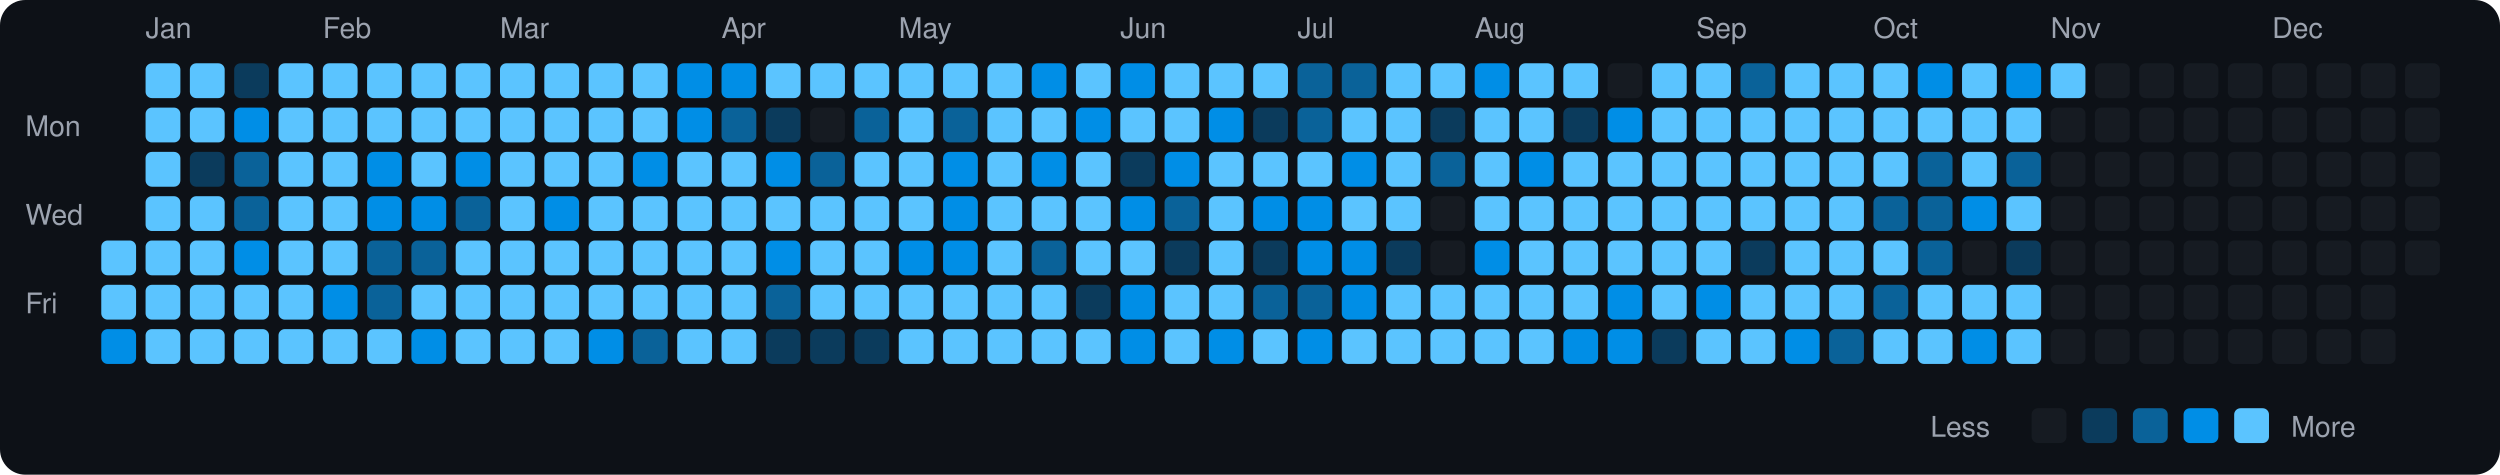
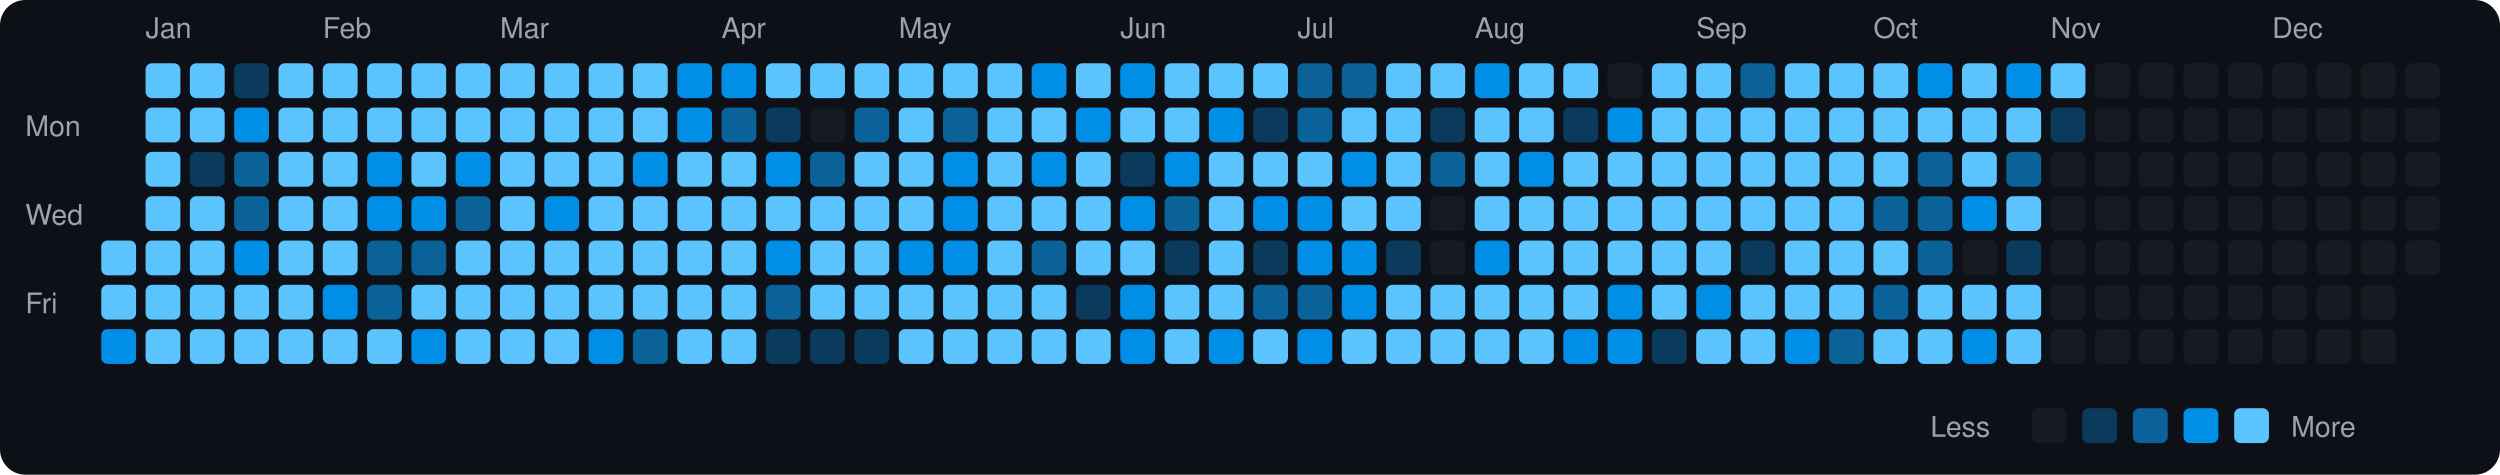
<svg xmlns="http://www.w3.org/2000/svg" viewBox="0 0 790 150" width="790" height="150">
  <rect width="790" height="150" fill="#0d1117" rx="8" ry="8" />
  <text x="8" y="43" fill="#9ca3af" font-size="9" font-family="-apple-system, BlinkMacSystemFont, 'Segoe UI', Helvetica, Arial, sans-serif">Mon</text>
  <text x="8" y="71" fill="#9ca3af" font-size="9" font-family="-apple-system, BlinkMacSystemFont, 'Segoe UI', Helvetica, Arial, sans-serif">Wed</text>
  <text x="8" y="99" fill="#9ca3af" font-size="9" font-family="-apple-system, BlinkMacSystemFont, 'Segoe UI', Helvetica, Arial, sans-serif">Fri</text>
  <rect x="32" y="76" width="11" height="11" rx="2" ry="2" fill="#5bc4ff">
    </rect>
  <rect x="32" y="90" width="11" height="11" rx="2" ry="2" fill="#5bc4ff">
    </rect>
  <rect x="32" y="104" width="11" height="11" rx="2" ry="2" fill="#008ee6">
    </rect>
  <text x="46" y="12" fill="#9ca3af" font-size="9" font-family="-apple-system, BlinkMacSystemFont, 'Segoe UI', Helvetica, Arial, sans-serif">Jan</text>
  <rect x="46" y="20" width="11" height="11" rx="2" ry="2" fill="#5bc4ff">
    </rect>
  <rect x="46" y="34" width="11" height="11" rx="2" ry="2" fill="#5bc4ff">
    </rect>
  <rect x="46" y="48" width="11" height="11" rx="2" ry="2" fill="#5bc4ff">
    </rect>
  <rect x="46" y="62" width="11" height="11" rx="2" ry="2" fill="#5bc4ff">
    </rect>
  <rect x="46" y="76" width="11" height="11" rx="2" ry="2" fill="#5bc4ff">
    </rect>
  <rect x="46" y="90" width="11" height="11" rx="2" ry="2" fill="#5bc4ff">
    </rect>
  <rect x="46" y="104" width="11" height="11" rx="2" ry="2" fill="#5bc4ff">
    </rect>
  <rect x="60" y="20" width="11" height="11" rx="2" ry="2" fill="#5bc4ff">
    </rect>
  <rect x="60" y="34" width="11" height="11" rx="2" ry="2" fill="#5bc4ff">
    </rect>
  <rect x="60" y="48" width="11" height="11" rx="2" ry="2" fill="#0b3b5c">
    </rect>
  <rect x="60" y="62" width="11" height="11" rx="2" ry="2" fill="#5bc4ff">
    </rect>
  <rect x="60" y="76" width="11" height="11" rx="2" ry="2" fill="#5bc4ff">
    </rect>
  <rect x="60" y="90" width="11" height="11" rx="2" ry="2" fill="#5bc4ff">
    </rect>
  <rect x="60" y="104" width="11" height="11" rx="2" ry="2" fill="#5bc4ff">
    </rect>
  <rect x="74" y="20" width="11" height="11" rx="2" ry="2" fill="#0b3b5c">
    </rect>
  <rect x="74" y="34" width="11" height="11" rx="2" ry="2" fill="#008ee6">
    </rect>
  <rect x="74" y="48" width="11" height="11" rx="2" ry="2" fill="#0a6299">
    </rect>
  <rect x="74" y="62" width="11" height="11" rx="2" ry="2" fill="#0a6299">
    </rect>
  <rect x="74" y="76" width="11" height="11" rx="2" ry="2" fill="#008ee6">
    </rect>
  <rect x="74" y="90" width="11" height="11" rx="2" ry="2" fill="#5bc4ff">
    </rect>
  <rect x="74" y="104" width="11" height="11" rx="2" ry="2" fill="#5bc4ff">
    </rect>
  <rect x="88" y="20" width="11" height="11" rx="2" ry="2" fill="#5bc4ff">
    </rect>
  <rect x="88" y="34" width="11" height="11" rx="2" ry="2" fill="#5bc4ff">
    </rect>
  <rect x="88" y="48" width="11" height="11" rx="2" ry="2" fill="#5bc4ff">
    </rect>
  <rect x="88" y="62" width="11" height="11" rx="2" ry="2" fill="#5bc4ff">
    </rect>
  <rect x="88" y="76" width="11" height="11" rx="2" ry="2" fill="#5bc4ff">
    </rect>
  <rect x="88" y="90" width="11" height="11" rx="2" ry="2" fill="#5bc4ff">
    </rect>
  <rect x="88" y="104" width="11" height="11" rx="2" ry="2" fill="#5bc4ff">
    </rect>
  <text x="102" y="12" fill="#9ca3af" font-size="9" font-family="-apple-system, BlinkMacSystemFont, 'Segoe UI', Helvetica, Arial, sans-serif">Feb</text>
  <rect x="102" y="20" width="11" height="11" rx="2" ry="2" fill="#5bc4ff">
    </rect>
  <rect x="102" y="34" width="11" height="11" rx="2" ry="2" fill="#5bc4ff">
    </rect>
  <rect x="102" y="48" width="11" height="11" rx="2" ry="2" fill="#5bc4ff">
    </rect>
  <rect x="102" y="62" width="11" height="11" rx="2" ry="2" fill="#5bc4ff">
    </rect>
  <rect x="102" y="76" width="11" height="11" rx="2" ry="2" fill="#5bc4ff">
    </rect>
  <rect x="102" y="90" width="11" height="11" rx="2" ry="2" fill="#008ee6">
    </rect>
  <rect x="102" y="104" width="11" height="11" rx="2" ry="2" fill="#5bc4ff">
    </rect>
  <rect x="116" y="20" width="11" height="11" rx="2" ry="2" fill="#5bc4ff">
    </rect>
  <rect x="116" y="34" width="11" height="11" rx="2" ry="2" fill="#5bc4ff">
    </rect>
  <rect x="116" y="48" width="11" height="11" rx="2" ry="2" fill="#008ee6">
    </rect>
  <rect x="116" y="62" width="11" height="11" rx="2" ry="2" fill="#008ee6">
    </rect>
  <rect x="116" y="76" width="11" height="11" rx="2" ry="2" fill="#0a6299">
    </rect>
  <rect x="116" y="90" width="11" height="11" rx="2" ry="2" fill="#0a6299">
    </rect>
  <rect x="116" y="104" width="11" height="11" rx="2" ry="2" fill="#5bc4ff">
    </rect>
  <rect x="130" y="20" width="11" height="11" rx="2" ry="2" fill="#5bc4ff">
    </rect>
  <rect x="130" y="34" width="11" height="11" rx="2" ry="2" fill="#5bc4ff">
    </rect>
  <rect x="130" y="48" width="11" height="11" rx="2" ry="2" fill="#5bc4ff">
    </rect>
  <rect x="130" y="62" width="11" height="11" rx="2" ry="2" fill="#008ee6">
    </rect>
  <rect x="130" y="76" width="11" height="11" rx="2" ry="2" fill="#0a6299">
    </rect>
  <rect x="130" y="90" width="11" height="11" rx="2" ry="2" fill="#5bc4ff">
    </rect>
  <rect x="130" y="104" width="11" height="11" rx="2" ry="2" fill="#008ee6">
    </rect>
  <rect x="144" y="20" width="11" height="11" rx="2" ry="2" fill="#5bc4ff">
    </rect>
  <rect x="144" y="34" width="11" height="11" rx="2" ry="2" fill="#5bc4ff">
    </rect>
  <rect x="144" y="48" width="11" height="11" rx="2" ry="2" fill="#008ee6">
    </rect>
  <rect x="144" y="62" width="11" height="11" rx="2" ry="2" fill="#0a6299">
    </rect>
  <rect x="144" y="76" width="11" height="11" rx="2" ry="2" fill="#5bc4ff">
    </rect>
  <rect x="144" y="90" width="11" height="11" rx="2" ry="2" fill="#5bc4ff">
    </rect>
  <rect x="144" y="104" width="11" height="11" rx="2" ry="2" fill="#5bc4ff">
    </rect>
  <text x="158" y="12" fill="#9ca3af" font-size="9" font-family="-apple-system, BlinkMacSystemFont, 'Segoe UI', Helvetica, Arial, sans-serif">Mar</text>
  <rect x="158" y="20" width="11" height="11" rx="2" ry="2" fill="#5bc4ff">
    </rect>
  <rect x="158" y="34" width="11" height="11" rx="2" ry="2" fill="#5bc4ff">
    </rect>
  <rect x="158" y="48" width="11" height="11" rx="2" ry="2" fill="#5bc4ff">
    </rect>
  <rect x="158" y="62" width="11" height="11" rx="2" ry="2" fill="#5bc4ff">
    </rect>
  <rect x="158" y="76" width="11" height="11" rx="2" ry="2" fill="#5bc4ff">
    </rect>
  <rect x="158" y="90" width="11" height="11" rx="2" ry="2" fill="#5bc4ff">
    </rect>
  <rect x="158" y="104" width="11" height="11" rx="2" ry="2" fill="#5bc4ff">
    </rect>
  <rect x="172" y="20" width="11" height="11" rx="2" ry="2" fill="#5bc4ff">
    </rect>
  <rect x="172" y="34" width="11" height="11" rx="2" ry="2" fill="#5bc4ff">
    </rect>
  <rect x="172" y="48" width="11" height="11" rx="2" ry="2" fill="#5bc4ff">
    </rect>
  <rect x="172" y="62" width="11" height="11" rx="2" ry="2" fill="#008ee6">
    </rect>
  <rect x="172" y="76" width="11" height="11" rx="2" ry="2" fill="#5bc4ff">
    </rect>
  <rect x="172" y="90" width="11" height="11" rx="2" ry="2" fill="#5bc4ff">
    </rect>
  <rect x="172" y="104" width="11" height="11" rx="2" ry="2" fill="#5bc4ff">
    </rect>
  <rect x="186" y="20" width="11" height="11" rx="2" ry="2" fill="#5bc4ff">
    </rect>
  <rect x="186" y="34" width="11" height="11" rx="2" ry="2" fill="#5bc4ff">
    </rect>
  <rect x="186" y="48" width="11" height="11" rx="2" ry="2" fill="#5bc4ff">
    </rect>
  <rect x="186" y="62" width="11" height="11" rx="2" ry="2" fill="#5bc4ff">
    </rect>
  <rect x="186" y="76" width="11" height="11" rx="2" ry="2" fill="#5bc4ff">
    </rect>
  <rect x="186" y="90" width="11" height="11" rx="2" ry="2" fill="#5bc4ff">
    </rect>
  <rect x="186" y="104" width="11" height="11" rx="2" ry="2" fill="#008ee6">
    </rect>
  <rect x="200" y="20" width="11" height="11" rx="2" ry="2" fill="#5bc4ff">
    </rect>
  <rect x="200" y="34" width="11" height="11" rx="2" ry="2" fill="#5bc4ff">
    </rect>
  <rect x="200" y="48" width="11" height="11" rx="2" ry="2" fill="#008ee6">
    </rect>
  <rect x="200" y="62" width="11" height="11" rx="2" ry="2" fill="#5bc4ff">
    </rect>
  <rect x="200" y="76" width="11" height="11" rx="2" ry="2" fill="#5bc4ff">
    </rect>
  <rect x="200" y="90" width="11" height="11" rx="2" ry="2" fill="#5bc4ff">
    </rect>
  <rect x="200" y="104" width="11" height="11" rx="2" ry="2" fill="#0a6299">
    </rect>
  <rect x="214" y="20" width="11" height="11" rx="2" ry="2" fill="#008ee6">
    </rect>
  <rect x="214" y="34" width="11" height="11" rx="2" ry="2" fill="#008ee6">
    </rect>
  <rect x="214" y="48" width="11" height="11" rx="2" ry="2" fill="#5bc4ff">
    </rect>
  <rect x="214" y="62" width="11" height="11" rx="2" ry="2" fill="#5bc4ff">
    </rect>
  <rect x="214" y="76" width="11" height="11" rx="2" ry="2" fill="#5bc4ff">
    </rect>
  <rect x="214" y="90" width="11" height="11" rx="2" ry="2" fill="#5bc4ff">
    </rect>
  <rect x="214" y="104" width="11" height="11" rx="2" ry="2" fill="#5bc4ff">
    </rect>
  <text x="228" y="12" fill="#9ca3af" font-size="9" font-family="-apple-system, BlinkMacSystemFont, 'Segoe UI', Helvetica, Arial, sans-serif">Apr</text>
  <rect x="228" y="20" width="11" height="11" rx="2" ry="2" fill="#008ee6">
    </rect>
  <rect x="228" y="34" width="11" height="11" rx="2" ry="2" fill="#0a6299">
    </rect>
  <rect x="228" y="48" width="11" height="11" rx="2" ry="2" fill="#5bc4ff">
    </rect>
  <rect x="228" y="62" width="11" height="11" rx="2" ry="2" fill="#5bc4ff">
    </rect>
  <rect x="228" y="76" width="11" height="11" rx="2" ry="2" fill="#5bc4ff">
    </rect>
  <rect x="228" y="90" width="11" height="11" rx="2" ry="2" fill="#5bc4ff">
    </rect>
  <rect x="228" y="104" width="11" height="11" rx="2" ry="2" fill="#5bc4ff">
    </rect>
  <rect x="242" y="20" width="11" height="11" rx="2" ry="2" fill="#5bc4ff">
    </rect>
  <rect x="242" y="34" width="11" height="11" rx="2" ry="2" fill="#0b3b5c">
    </rect>
  <rect x="242" y="48" width="11" height="11" rx="2" ry="2" fill="#008ee6">
    </rect>
  <rect x="242" y="62" width="11" height="11" rx="2" ry="2" fill="#5bc4ff">
    </rect>
  <rect x="242" y="76" width="11" height="11" rx="2" ry="2" fill="#008ee6">
    </rect>
  <rect x="242" y="90" width="11" height="11" rx="2" ry="2" fill="#0a6299">
    </rect>
  <rect x="242" y="104" width="11" height="11" rx="2" ry="2" fill="#0b3b5c">
    </rect>
  <rect x="256" y="20" width="11" height="11" rx="2" ry="2" fill="#5bc4ff">
    </rect>
  <rect x="256" y="34" width="11" height="11" rx="2" ry="2" fill="#161b22">
    </rect>
  <rect x="256" y="48" width="11" height="11" rx="2" ry="2" fill="#0a6299">
    </rect>
  <rect x="256" y="62" width="11" height="11" rx="2" ry="2" fill="#5bc4ff">
    </rect>
  <rect x="256" y="76" width="11" height="11" rx="2" ry="2" fill="#5bc4ff">
    </rect>
  <rect x="256" y="90" width="11" height="11" rx="2" ry="2" fill="#5bc4ff">
    </rect>
  <rect x="256" y="104" width="11" height="11" rx="2" ry="2" fill="#0b3b5c">
    </rect>
  <rect x="270" y="20" width="11" height="11" rx="2" ry="2" fill="#5bc4ff">
    </rect>
  <rect x="270" y="34" width="11" height="11" rx="2" ry="2" fill="#0a6299">
    </rect>
  <rect x="270" y="48" width="11" height="11" rx="2" ry="2" fill="#5bc4ff">
    </rect>
  <rect x="270" y="62" width="11" height="11" rx="2" ry="2" fill="#5bc4ff">
    </rect>
  <rect x="270" y="76" width="11" height="11" rx="2" ry="2" fill="#5bc4ff">
    </rect>
  <rect x="270" y="90" width="11" height="11" rx="2" ry="2" fill="#5bc4ff">
    </rect>
  <rect x="270" y="104" width="11" height="11" rx="2" ry="2" fill="#0b3b5c">
    </rect>
  <text x="284" y="12" fill="#9ca3af" font-size="9" font-family="-apple-system, BlinkMacSystemFont, 'Segoe UI', Helvetica, Arial, sans-serif">May</text>
  <rect x="284" y="20" width="11" height="11" rx="2" ry="2" fill="#5bc4ff">
    </rect>
  <rect x="284" y="34" width="11" height="11" rx="2" ry="2" fill="#5bc4ff">
    </rect>
  <rect x="284" y="48" width="11" height="11" rx="2" ry="2" fill="#5bc4ff">
    </rect>
  <rect x="284" y="62" width="11" height="11" rx="2" ry="2" fill="#5bc4ff">
    </rect>
  <rect x="284" y="76" width="11" height="11" rx="2" ry="2" fill="#008ee6">
    </rect>
  <rect x="284" y="90" width="11" height="11" rx="2" ry="2" fill="#5bc4ff">
    </rect>
  <rect x="284" y="104" width="11" height="11" rx="2" ry="2" fill="#5bc4ff">
    </rect>
  <rect x="298" y="20" width="11" height="11" rx="2" ry="2" fill="#5bc4ff">
    </rect>
  <rect x="298" y="34" width="11" height="11" rx="2" ry="2" fill="#0a6299">
    </rect>
  <rect x="298" y="48" width="11" height="11" rx="2" ry="2" fill="#008ee6">
    </rect>
  <rect x="298" y="62" width="11" height="11" rx="2" ry="2" fill="#008ee6">
    </rect>
  <rect x="298" y="76" width="11" height="11" rx="2" ry="2" fill="#008ee6">
    </rect>
  <rect x="298" y="90" width="11" height="11" rx="2" ry="2" fill="#5bc4ff">
    </rect>
  <rect x="298" y="104" width="11" height="11" rx="2" ry="2" fill="#5bc4ff">
    </rect>
  <rect x="312" y="20" width="11" height="11" rx="2" ry="2" fill="#5bc4ff">
    </rect>
  <rect x="312" y="34" width="11" height="11" rx="2" ry="2" fill="#5bc4ff">
    </rect>
  <rect x="312" y="48" width="11" height="11" rx="2" ry="2" fill="#5bc4ff">
    </rect>
  <rect x="312" y="62" width="11" height="11" rx="2" ry="2" fill="#5bc4ff">
    </rect>
  <rect x="312" y="76" width="11" height="11" rx="2" ry="2" fill="#5bc4ff">
    </rect>
  <rect x="312" y="90" width="11" height="11" rx="2" ry="2" fill="#5bc4ff">
    </rect>
  <rect x="312" y="104" width="11" height="11" rx="2" ry="2" fill="#5bc4ff">
    </rect>
  <rect x="326" y="20" width="11" height="11" rx="2" ry="2" fill="#008ee6">
    </rect>
  <rect x="326" y="34" width="11" height="11" rx="2" ry="2" fill="#5bc4ff">
    </rect>
  <rect x="326" y="48" width="11" height="11" rx="2" ry="2" fill="#008ee6">
    </rect>
  <rect x="326" y="62" width="11" height="11" rx="2" ry="2" fill="#5bc4ff">
    </rect>
  <rect x="326" y="76" width="11" height="11" rx="2" ry="2" fill="#0a6299">
    </rect>
  <rect x="326" y="90" width="11" height="11" rx="2" ry="2" fill="#5bc4ff">
    </rect>
  <rect x="326" y="104" width="11" height="11" rx="2" ry="2" fill="#5bc4ff">
    </rect>
  <rect x="340" y="20" width="11" height="11" rx="2" ry="2" fill="#5bc4ff">
    </rect>
  <rect x="340" y="34" width="11" height="11" rx="2" ry="2" fill="#008ee6">
    </rect>
  <rect x="340" y="48" width="11" height="11" rx="2" ry="2" fill="#5bc4ff">
    </rect>
  <rect x="340" y="62" width="11" height="11" rx="2" ry="2" fill="#5bc4ff">
    </rect>
  <rect x="340" y="76" width="11" height="11" rx="2" ry="2" fill="#5bc4ff">
    </rect>
  <rect x="340" y="90" width="11" height="11" rx="2" ry="2" fill="#0b3b5c">
    </rect>
  <rect x="340" y="104" width="11" height="11" rx="2" ry="2" fill="#5bc4ff">
    </rect>
  <text x="354" y="12" fill="#9ca3af" font-size="9" font-family="-apple-system, BlinkMacSystemFont, 'Segoe UI', Helvetica, Arial, sans-serif">Jun</text>
  <rect x="354" y="20" width="11" height="11" rx="2" ry="2" fill="#008ee6">
    </rect>
  <rect x="354" y="34" width="11" height="11" rx="2" ry="2" fill="#5bc4ff">
    </rect>
  <rect x="354" y="48" width="11" height="11" rx="2" ry="2" fill="#0b3b5c">
    </rect>
  <rect x="354" y="62" width="11" height="11" rx="2" ry="2" fill="#008ee6">
    </rect>
  <rect x="354" y="76" width="11" height="11" rx="2" ry="2" fill="#5bc4ff">
    </rect>
  <rect x="354" y="90" width="11" height="11" rx="2" ry="2" fill="#008ee6">
    </rect>
  <rect x="354" y="104" width="11" height="11" rx="2" ry="2" fill="#008ee6">
    </rect>
  <rect x="368" y="20" width="11" height="11" rx="2" ry="2" fill="#5bc4ff">
    </rect>
  <rect x="368" y="34" width="11" height="11" rx="2" ry="2" fill="#5bc4ff">
    </rect>
  <rect x="368" y="48" width="11" height="11" rx="2" ry="2" fill="#008ee6">
    </rect>
  <rect x="368" y="62" width="11" height="11" rx="2" ry="2" fill="#0a6299">
    </rect>
  <rect x="368" y="76" width="11" height="11" rx="2" ry="2" fill="#0b3b5c">
    </rect>
  <rect x="368" y="90" width="11" height="11" rx="2" ry="2" fill="#5bc4ff">
    </rect>
  <rect x="368" y="104" width="11" height="11" rx="2" ry="2" fill="#5bc4ff">
    </rect>
  <rect x="382" y="20" width="11" height="11" rx="2" ry="2" fill="#5bc4ff">
    </rect>
  <rect x="382" y="34" width="11" height="11" rx="2" ry="2" fill="#008ee6">
    </rect>
  <rect x="382" y="48" width="11" height="11" rx="2" ry="2" fill="#5bc4ff">
    </rect>
  <rect x="382" y="62" width="11" height="11" rx="2" ry="2" fill="#5bc4ff">
    </rect>
  <rect x="382" y="76" width="11" height="11" rx="2" ry="2" fill="#5bc4ff">
    </rect>
  <rect x="382" y="90" width="11" height="11" rx="2" ry="2" fill="#5bc4ff">
    </rect>
  <rect x="382" y="104" width="11" height="11" rx="2" ry="2" fill="#008ee6">
    </rect>
  <rect x="396" y="20" width="11" height="11" rx="2" ry="2" fill="#5bc4ff">
    </rect>
  <rect x="396" y="34" width="11" height="11" rx="2" ry="2" fill="#0b3b5c">
    </rect>
  <rect x="396" y="48" width="11" height="11" rx="2" ry="2" fill="#5bc4ff">
    </rect>
  <rect x="396" y="62" width="11" height="11" rx="2" ry="2" fill="#008ee6">
    </rect>
  <rect x="396" y="76" width="11" height="11" rx="2" ry="2" fill="#0b3b5c">
    </rect>
  <rect x="396" y="90" width="11" height="11" rx="2" ry="2" fill="#0a6299">
    </rect>
  <rect x="396" y="104" width="11" height="11" rx="2" ry="2" fill="#5bc4ff">
    </rect>
  <text x="410" y="12" fill="#9ca3af" font-size="9" font-family="-apple-system, BlinkMacSystemFont, 'Segoe UI', Helvetica, Arial, sans-serif">Jul</text>
  <rect x="410" y="20" width="11" height="11" rx="2" ry="2" fill="#0a6299">
    </rect>
  <rect x="410" y="34" width="11" height="11" rx="2" ry="2" fill="#0a6299">
    </rect>
  <rect x="410" y="48" width="11" height="11" rx="2" ry="2" fill="#5bc4ff">
    </rect>
  <rect x="410" y="62" width="11" height="11" rx="2" ry="2" fill="#008ee6">
    </rect>
  <rect x="410" y="76" width="11" height="11" rx="2" ry="2" fill="#008ee6">
    </rect>
  <rect x="410" y="90" width="11" height="11" rx="2" ry="2" fill="#0a6299">
    </rect>
  <rect x="410" y="104" width="11" height="11" rx="2" ry="2" fill="#008ee6">
    </rect>
  <rect x="424" y="20" width="11" height="11" rx="2" ry="2" fill="#0a6299">
    </rect>
  <rect x="424" y="34" width="11" height="11" rx="2" ry="2" fill="#5bc4ff">
    </rect>
  <rect x="424" y="48" width="11" height="11" rx="2" ry="2" fill="#008ee6">
    </rect>
  <rect x="424" y="62" width="11" height="11" rx="2" ry="2" fill="#5bc4ff">
    </rect>
  <rect x="424" y="76" width="11" height="11" rx="2" ry="2" fill="#008ee6">
    </rect>
  <rect x="424" y="90" width="11" height="11" rx="2" ry="2" fill="#008ee6">
    </rect>
  <rect x="424" y="104" width="11" height="11" rx="2" ry="2" fill="#5bc4ff">
    </rect>
  <rect x="438" y="20" width="11" height="11" rx="2" ry="2" fill="#5bc4ff">
    </rect>
  <rect x="438" y="34" width="11" height="11" rx="2" ry="2" fill="#5bc4ff">
    </rect>
  <rect x="438" y="48" width="11" height="11" rx="2" ry="2" fill="#5bc4ff">
    </rect>
  <rect x="438" y="62" width="11" height="11" rx="2" ry="2" fill="#5bc4ff">
    </rect>
  <rect x="438" y="76" width="11" height="11" rx="2" ry="2" fill="#0b3b5c">
    </rect>
  <rect x="438" y="90" width="11" height="11" rx="2" ry="2" fill="#5bc4ff">
    </rect>
  <rect x="438" y="104" width="11" height="11" rx="2" ry="2" fill="#5bc4ff">
    </rect>
  <rect x="452" y="20" width="11" height="11" rx="2" ry="2" fill="#5bc4ff">
    </rect>
  <rect x="452" y="34" width="11" height="11" rx="2" ry="2" fill="#0b3b5c">
    </rect>
  <rect x="452" y="48" width="11" height="11" rx="2" ry="2" fill="#0a6299">
    </rect>
  <rect x="452" y="62" width="11" height="11" rx="2" ry="2" fill="#161b22">
    </rect>
  <rect x="452" y="76" width="11" height="11" rx="2" ry="2" fill="#161b22">
    </rect>
  <rect x="452" y="90" width="11" height="11" rx="2" ry="2" fill="#5bc4ff">
    </rect>
  <rect x="452" y="104" width="11" height="11" rx="2" ry="2" fill="#5bc4ff">
    </rect>
  <text x="466" y="12" fill="#9ca3af" font-size="9" font-family="-apple-system, BlinkMacSystemFont, 'Segoe UI', Helvetica, Arial, sans-serif">Aug</text>
  <rect x="466" y="20" width="11" height="11" rx="2" ry="2" fill="#008ee6">
    </rect>
  <rect x="466" y="34" width="11" height="11" rx="2" ry="2" fill="#5bc4ff">
    </rect>
  <rect x="466" y="48" width="11" height="11" rx="2" ry="2" fill="#5bc4ff">
    </rect>
  <rect x="466" y="62" width="11" height="11" rx="2" ry="2" fill="#5bc4ff">
    </rect>
  <rect x="466" y="76" width="11" height="11" rx="2" ry="2" fill="#008ee6">
    </rect>
  <rect x="466" y="90" width="11" height="11" rx="2" ry="2" fill="#5bc4ff">
    </rect>
  <rect x="466" y="104" width="11" height="11" rx="2" ry="2" fill="#5bc4ff">
    </rect>
  <rect x="480" y="20" width="11" height="11" rx="2" ry="2" fill="#5bc4ff">
    </rect>
  <rect x="480" y="34" width="11" height="11" rx="2" ry="2" fill="#5bc4ff">
    </rect>
  <rect x="480" y="48" width="11" height="11" rx="2" ry="2" fill="#008ee6">
    </rect>
  <rect x="480" y="62" width="11" height="11" rx="2" ry="2" fill="#5bc4ff">
    </rect>
  <rect x="480" y="76" width="11" height="11" rx="2" ry="2" fill="#5bc4ff">
    </rect>
  <rect x="480" y="90" width="11" height="11" rx="2" ry="2" fill="#5bc4ff">
    </rect>
  <rect x="480" y="104" width="11" height="11" rx="2" ry="2" fill="#5bc4ff">
    </rect>
  <rect x="494" y="20" width="11" height="11" rx="2" ry="2" fill="#5bc4ff">
    </rect>
  <rect x="494" y="34" width="11" height="11" rx="2" ry="2" fill="#0b3b5c">
    </rect>
  <rect x="494" y="48" width="11" height="11" rx="2" ry="2" fill="#5bc4ff">
    </rect>
  <rect x="494" y="62" width="11" height="11" rx="2" ry="2" fill="#5bc4ff">
    </rect>
  <rect x="494" y="76" width="11" height="11" rx="2" ry="2" fill="#5bc4ff">
    </rect>
  <rect x="494" y="90" width="11" height="11" rx="2" ry="2" fill="#5bc4ff">
    </rect>
  <rect x="494" y="104" width="11" height="11" rx="2" ry="2" fill="#008ee6">
    </rect>
  <rect x="508" y="20" width="11" height="11" rx="2" ry="2" fill="#161b22">
    </rect>
  <rect x="508" y="34" width="11" height="11" rx="2" ry="2" fill="#008ee6">
    </rect>
  <rect x="508" y="48" width="11" height="11" rx="2" ry="2" fill="#5bc4ff">
    </rect>
  <rect x="508" y="62" width="11" height="11" rx="2" ry="2" fill="#5bc4ff">
    </rect>
  <rect x="508" y="76" width="11" height="11" rx="2" ry="2" fill="#5bc4ff">
    </rect>
  <rect x="508" y="90" width="11" height="11" rx="2" ry="2" fill="#008ee6">
    </rect>
  <rect x="508" y="104" width="11" height="11" rx="2" ry="2" fill="#008ee6">
    </rect>
  <rect x="522" y="20" width="11" height="11" rx="2" ry="2" fill="#5bc4ff">
    </rect>
  <rect x="522" y="34" width="11" height="11" rx="2" ry="2" fill="#5bc4ff">
    </rect>
  <rect x="522" y="48" width="11" height="11" rx="2" ry="2" fill="#5bc4ff">
    </rect>
  <rect x="522" y="62" width="11" height="11" rx="2" ry="2" fill="#5bc4ff">
    </rect>
  <rect x="522" y="76" width="11" height="11" rx="2" ry="2" fill="#5bc4ff">
    </rect>
  <rect x="522" y="90" width="11" height="11" rx="2" ry="2" fill="#5bc4ff">
    </rect>
  <rect x="522" y="104" width="11" height="11" rx="2" ry="2" fill="#0b3b5c">
    </rect>
  <text x="536" y="12" fill="#9ca3af" font-size="9" font-family="-apple-system, BlinkMacSystemFont, 'Segoe UI', Helvetica, Arial, sans-serif">Sep</text>
  <rect x="536" y="20" width="11" height="11" rx="2" ry="2" fill="#5bc4ff">
    </rect>
  <rect x="536" y="34" width="11" height="11" rx="2" ry="2" fill="#5bc4ff">
    </rect>
  <rect x="536" y="48" width="11" height="11" rx="2" ry="2" fill="#5bc4ff">
    </rect>
  <rect x="536" y="62" width="11" height="11" rx="2" ry="2" fill="#5bc4ff">
    </rect>
  <rect x="536" y="76" width="11" height="11" rx="2" ry="2" fill="#5bc4ff">
    </rect>
  <rect x="536" y="90" width="11" height="11" rx="2" ry="2" fill="#008ee6">
    </rect>
  <rect x="536" y="104" width="11" height="11" rx="2" ry="2" fill="#5bc4ff">
    </rect>
  <rect x="550" y="20" width="11" height="11" rx="2" ry="2" fill="#0a6299">
    </rect>
  <rect x="550" y="34" width="11" height="11" rx="2" ry="2" fill="#5bc4ff">
    </rect>
  <rect x="550" y="48" width="11" height="11" rx="2" ry="2" fill="#5bc4ff">
    </rect>
  <rect x="550" y="62" width="11" height="11" rx="2" ry="2" fill="#5bc4ff">
    </rect>
  <rect x="550" y="76" width="11" height="11" rx="2" ry="2" fill="#0b3b5c">
    </rect>
  <rect x="550" y="90" width="11" height="11" rx="2" ry="2" fill="#5bc4ff">
    </rect>
  <rect x="550" y="104" width="11" height="11" rx="2" ry="2" fill="#5bc4ff">
    </rect>
  <rect x="564" y="20" width="11" height="11" rx="2" ry="2" fill="#5bc4ff">
    </rect>
  <rect x="564" y="34" width="11" height="11" rx="2" ry="2" fill="#5bc4ff">
    </rect>
  <rect x="564" y="48" width="11" height="11" rx="2" ry="2" fill="#5bc4ff">
    </rect>
  <rect x="564" y="62" width="11" height="11" rx="2" ry="2" fill="#5bc4ff">
    </rect>
  <rect x="564" y="76" width="11" height="11" rx="2" ry="2" fill="#5bc4ff">
    </rect>
  <rect x="564" y="90" width="11" height="11" rx="2" ry="2" fill="#5bc4ff">
    </rect>
  <rect x="564" y="104" width="11" height="11" rx="2" ry="2" fill="#008ee6">
    </rect>
  <rect x="578" y="20" width="11" height="11" rx="2" ry="2" fill="#5bc4ff">
    </rect>
  <rect x="578" y="34" width="11" height="11" rx="2" ry="2" fill="#5bc4ff">
    </rect>
  <rect x="578" y="48" width="11" height="11" rx="2" ry="2" fill="#5bc4ff">
    </rect>
  <rect x="578" y="62" width="11" height="11" rx="2" ry="2" fill="#5bc4ff">
    </rect>
  <rect x="578" y="76" width="11" height="11" rx="2" ry="2" fill="#5bc4ff">
    </rect>
  <rect x="578" y="90" width="11" height="11" rx="2" ry="2" fill="#5bc4ff">
    </rect>
  <rect x="578" y="104" width="11" height="11" rx="2" ry="2" fill="#0a6299">
    </rect>
  <text x="592" y="12" fill="#9ca3af" font-size="9" font-family="-apple-system, BlinkMacSystemFont, 'Segoe UI', Helvetica, Arial, sans-serif">Oct</text>
  <rect x="592" y="20" width="11" height="11" rx="2" ry="2" fill="#5bc4ff">
    </rect>
  <rect x="592" y="34" width="11" height="11" rx="2" ry="2" fill="#5bc4ff">
    </rect>
  <rect x="592" y="48" width="11" height="11" rx="2" ry="2" fill="#5bc4ff">
    </rect>
  <rect x="592" y="62" width="11" height="11" rx="2" ry="2" fill="#0a6299">
    </rect>
  <rect x="592" y="76" width="11" height="11" rx="2" ry="2" fill="#5bc4ff">
    </rect>
  <rect x="592" y="90" width="11" height="11" rx="2" ry="2" fill="#0a6299">
    </rect>
  <rect x="592" y="104" width="11" height="11" rx="2" ry="2" fill="#5bc4ff">
    </rect>
  <rect x="606" y="20" width="11" height="11" rx="2" ry="2" fill="#008ee6">
    </rect>
  <rect x="606" y="34" width="11" height="11" rx="2" ry="2" fill="#5bc4ff">
    </rect>
  <rect x="606" y="48" width="11" height="11" rx="2" ry="2" fill="#0a6299">
    </rect>
  <rect x="606" y="62" width="11" height="11" rx="2" ry="2" fill="#0a6299">
    </rect>
  <rect x="606" y="76" width="11" height="11" rx="2" ry="2" fill="#0a6299">
    </rect>
  <rect x="606" y="90" width="11" height="11" rx="2" ry="2" fill="#5bc4ff">
    </rect>
  <rect x="606" y="104" width="11" height="11" rx="2" ry="2" fill="#5bc4ff">
    </rect>
  <rect x="620" y="20" width="11" height="11" rx="2" ry="2" fill="#5bc4ff">
    </rect>
  <rect x="620" y="34" width="11" height="11" rx="2" ry="2" fill="#5bc4ff">
    </rect>
  <rect x="620" y="48" width="11" height="11" rx="2" ry="2" fill="#5bc4ff">
    </rect>
  <rect x="620" y="62" width="11" height="11" rx="2" ry="2" fill="#008ee6">
    </rect>
  <rect x="620" y="76" width="11" height="11" rx="2" ry="2" fill="#161b22">
    </rect>
  <rect x="620" y="90" width="11" height="11" rx="2" ry="2" fill="#5bc4ff">
    </rect>
  <rect x="620" y="104" width="11" height="11" rx="2" ry="2" fill="#008ee6">
    </rect>
  <rect x="634" y="20" width="11" height="11" rx="2" ry="2" fill="#008ee6">
    </rect>
  <rect x="634" y="34" width="11" height="11" rx="2" ry="2" fill="#5bc4ff">
    </rect>
  <rect x="634" y="48" width="11" height="11" rx="2" ry="2" fill="#0a6299">
    </rect>
  <rect x="634" y="62" width="11" height="11" rx="2" ry="2" fill="#5bc4ff">
    </rect>
  <rect x="634" y="76" width="11" height="11" rx="2" ry="2" fill="#0b3b5c">
    </rect>
  <rect x="634" y="90" width="11" height="11" rx="2" ry="2" fill="#5bc4ff">
    </rect>
  <rect x="634" y="104" width="11" height="11" rx="2" ry="2" fill="#5bc4ff">
    </rect>
  <text x="648" y="12" fill="#9ca3af" font-size="9" font-family="-apple-system, BlinkMacSystemFont, 'Segoe UI', Helvetica, Arial, sans-serif">Nov</text>
  <rect x="648" y="20" width="11" height="11" rx="2" ry="2" fill="#5bc4ff">
    </rect>
-   <rect x="648" y="34" width="11" height="11" rx="2" ry="2" fill="#161b22">
+   <rect x="648" y="34" width="11" height="11" rx="2" ry="2" fill="#0b3b5c">
    </rect>
  <rect x="648" y="48" width="11" height="11" rx="2" ry="2" fill="#161b22">
    </rect>
  <rect x="648" y="62" width="11" height="11" rx="2" ry="2" fill="#161b22">
    </rect>
  <rect x="648" y="76" width="11" height="11" rx="2" ry="2" fill="#161b22">
    </rect>
  <rect x="648" y="90" width="11" height="11" rx="2" ry="2" fill="#161b22">
    </rect>
  <rect x="648" y="104" width="11" height="11" rx="2" ry="2" fill="#161b22">
    </rect>
  <rect x="662" y="20" width="11" height="11" rx="2" ry="2" fill="#161b22">
    </rect>
  <rect x="662" y="34" width="11" height="11" rx="2" ry="2" fill="#161b22">
    </rect>
  <rect x="662" y="48" width="11" height="11" rx="2" ry="2" fill="#161b22">
    </rect>
  <rect x="662" y="62" width="11" height="11" rx="2" ry="2" fill="#161b22">
    </rect>
  <rect x="662" y="76" width="11" height="11" rx="2" ry="2" fill="#161b22">
    </rect>
  <rect x="662" y="90" width="11" height="11" rx="2" ry="2" fill="#161b22">
    </rect>
  <rect x="662" y="104" width="11" height="11" rx="2" ry="2" fill="#161b22">
    </rect>
  <rect x="676" y="20" width="11" height="11" rx="2" ry="2" fill="#161b22">
    </rect>
  <rect x="676" y="34" width="11" height="11" rx="2" ry="2" fill="#161b22">
    </rect>
  <rect x="676" y="48" width="11" height="11" rx="2" ry="2" fill="#161b22">
    </rect>
  <rect x="676" y="62" width="11" height="11" rx="2" ry="2" fill="#161b22">
    </rect>
  <rect x="676" y="76" width="11" height="11" rx="2" ry="2" fill="#161b22">
    </rect>
  <rect x="676" y="90" width="11" height="11" rx="2" ry="2" fill="#161b22">
    </rect>
  <rect x="676" y="104" width="11" height="11" rx="2" ry="2" fill="#161b22">
    </rect>
  <rect x="690" y="20" width="11" height="11" rx="2" ry="2" fill="#161b22">
    </rect>
  <rect x="690" y="34" width="11" height="11" rx="2" ry="2" fill="#161b22">
    </rect>
  <rect x="690" y="48" width="11" height="11" rx="2" ry="2" fill="#161b22">
    </rect>
  <rect x="690" y="62" width="11" height="11" rx="2" ry="2" fill="#161b22">
    </rect>
  <rect x="690" y="76" width="11" height="11" rx="2" ry="2" fill="#161b22">
    </rect>
  <rect x="690" y="90" width="11" height="11" rx="2" ry="2" fill="#161b22">
    </rect>
  <rect x="690" y="104" width="11" height="11" rx="2" ry="2" fill="#161b22">
    </rect>
  <rect x="704" y="20" width="11" height="11" rx="2" ry="2" fill="#161b22">
    </rect>
  <rect x="704" y="34" width="11" height="11" rx="2" ry="2" fill="#161b22">
    </rect>
  <rect x="704" y="48" width="11" height="11" rx="2" ry="2" fill="#161b22">
    </rect>
  <rect x="704" y="62" width="11" height="11" rx="2" ry="2" fill="#161b22">
    </rect>
  <rect x="704" y="76" width="11" height="11" rx="2" ry="2" fill="#161b22">
    </rect>
  <rect x="704" y="90" width="11" height="11" rx="2" ry="2" fill="#161b22">
    </rect>
  <rect x="704" y="104" width="11" height="11" rx="2" ry="2" fill="#161b22">
    </rect>
  <text x="718" y="12" fill="#9ca3af" font-size="9" font-family="-apple-system, BlinkMacSystemFont, 'Segoe UI', Helvetica, Arial, sans-serif">Dec</text>
  <rect x="718" y="20" width="11" height="11" rx="2" ry="2" fill="#161b22">
    </rect>
  <rect x="718" y="34" width="11" height="11" rx="2" ry="2" fill="#161b22">
    </rect>
  <rect x="718" y="48" width="11" height="11" rx="2" ry="2" fill="#161b22">
    </rect>
  <rect x="718" y="62" width="11" height="11" rx="2" ry="2" fill="#161b22">
    </rect>
  <rect x="718" y="76" width="11" height="11" rx="2" ry="2" fill="#161b22">
    </rect>
  <rect x="718" y="90" width="11" height="11" rx="2" ry="2" fill="#161b22">
    </rect>
  <rect x="718" y="104" width="11" height="11" rx="2" ry="2" fill="#161b22">
    </rect>
  <rect x="732" y="20" width="11" height="11" rx="2" ry="2" fill="#161b22">
    </rect>
  <rect x="732" y="34" width="11" height="11" rx="2" ry="2" fill="#161b22">
    </rect>
  <rect x="732" y="48" width="11" height="11" rx="2" ry="2" fill="#161b22">
    </rect>
  <rect x="732" y="62" width="11" height="11" rx="2" ry="2" fill="#161b22">
    </rect>
  <rect x="732" y="76" width="11" height="11" rx="2" ry="2" fill="#161b22">
    </rect>
  <rect x="732" y="90" width="11" height="11" rx="2" ry="2" fill="#161b22">
    </rect>
  <rect x="732" y="104" width="11" height="11" rx="2" ry="2" fill="#161b22">
    </rect>
  <rect x="746" y="20" width="11" height="11" rx="2" ry="2" fill="#161b22">
    </rect>
  <rect x="746" y="34" width="11" height="11" rx="2" ry="2" fill="#161b22">
    </rect>
  <rect x="746" y="48" width="11" height="11" rx="2" ry="2" fill="#161b22">
    </rect>
  <rect x="746" y="62" width="11" height="11" rx="2" ry="2" fill="#161b22">
    </rect>
  <rect x="746" y="76" width="11" height="11" rx="2" ry="2" fill="#161b22">
    </rect>
  <rect x="746" y="90" width="11" height="11" rx="2" ry="2" fill="#161b22">
    </rect>
  <rect x="746" y="104" width="11" height="11" rx="2" ry="2" fill="#161b22">
    </rect>
  <rect x="760" y="20" width="11" height="11" rx="2" ry="2" fill="#161b22">
    </rect>
  <rect x="760" y="34" width="11" height="11" rx="2" ry="2" fill="#161b22">
    </rect>
  <rect x="760" y="48" width="11" height="11" rx="2" ry="2" fill="#161b22">
    </rect>
  <rect x="760" y="62" width="11" height="11" rx="2" ry="2" fill="#161b22">
    </rect>
  <rect x="760" y="76" width="11" height="11" rx="2" ry="2" fill="#161b22">
    </rect>
  <text x="610" y="138" fill="#9ca3af" font-size="9" font-family="-apple-system, BlinkMacSystemFont, 'Segoe UI', Helvetica, Arial, sans-serif">Less</text>
  <rect x="642" y="129" width="11" height="11" rx="2" ry="2" fill="#161b22" />
  <rect x="658" y="129" width="11" height="11" rx="2" ry="2" fill="#0b3b5c" />
  <rect x="674" y="129" width="11" height="11" rx="2" ry="2" fill="#0a6299" />
  <rect x="690" y="129" width="11" height="11" rx="2" ry="2" fill="#008ee6" />
  <rect x="706" y="129" width="11" height="11" rx="2" ry="2" fill="#5bc4ff" />
  <text x="724" y="138" fill="#9ca3af" font-size="9" font-family="-apple-system, BlinkMacSystemFont, 'Segoe UI', Helvetica, Arial, sans-serif">More</text>
</svg>
